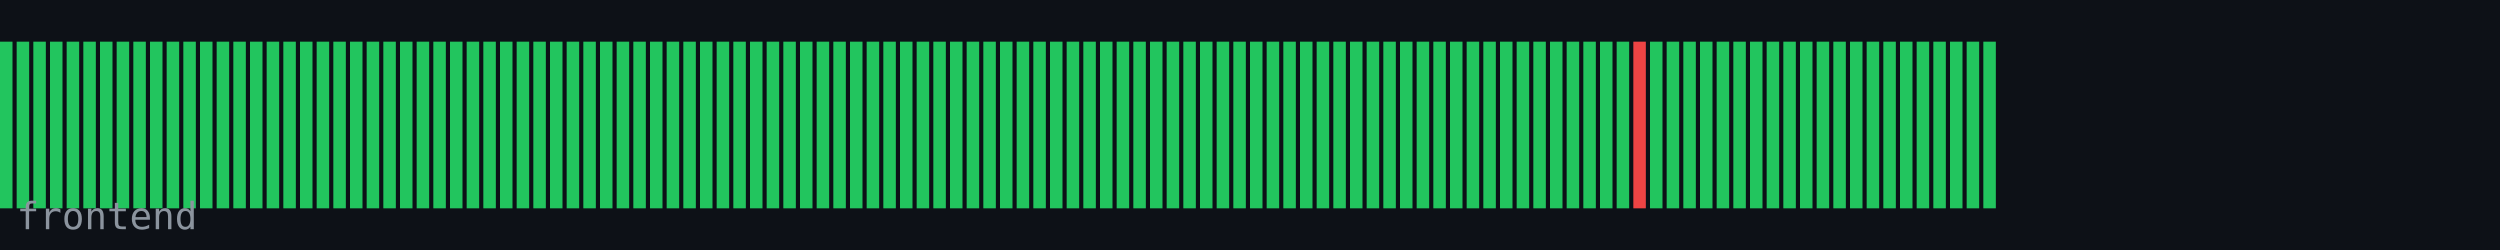
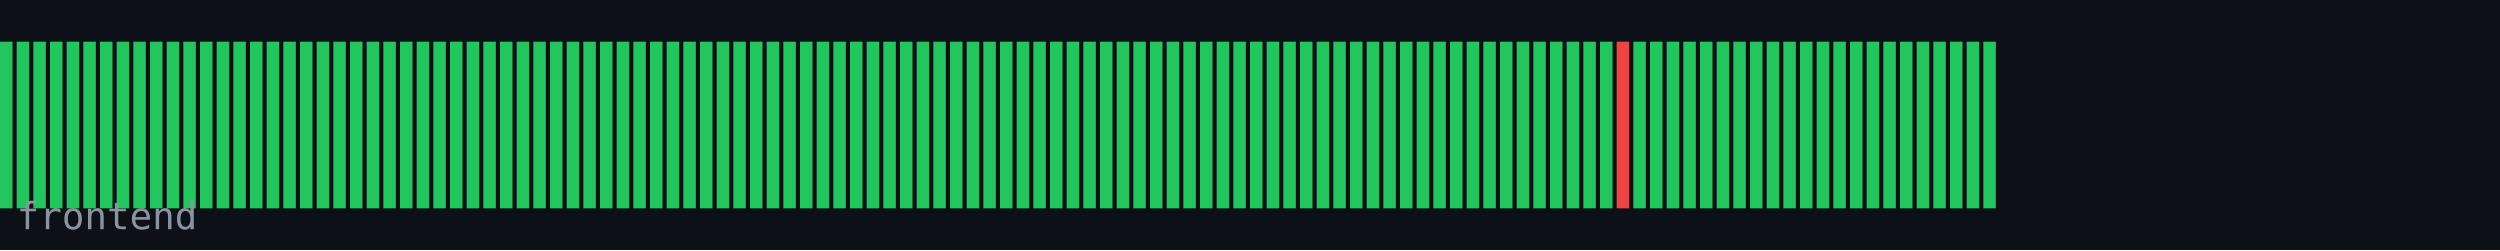
<svg xmlns="http://www.w3.org/2000/svg" width="600" height="60" viewBox="0 0 600 60">
  <rect width="600" height="60" fill="#0d1117" />
  <rect x="0" y="10" width="3" height="40" fill="#22c55e" />
  <rect x="4" y="10" width="3" height="40" fill="#22c55e" />
  <rect x="8" y="10" width="3" height="40" fill="#22c55e" />
  <rect x="12" y="10" width="3" height="40" fill="#22c55e" />
  <rect x="16" y="10" width="3" height="40" fill="#22c55e" />
  <rect x="20" y="10" width="3" height="40" fill="#22c55e" />
  <rect x="24" y="10" width="3" height="40" fill="#22c55e" />
  <rect x="28" y="10" width="3" height="40" fill="#22c55e" />
  <rect x="32" y="10" width="3" height="40" fill="#22c55e" />
  <rect x="36" y="10" width="3" height="40" fill="#22c55e" />
  <rect x="40" y="10" width="3" height="40" fill="#22c55e" />
  <rect x="44" y="10" width="3" height="40" fill="#22c55e" />
  <rect x="48" y="10" width="3" height="40" fill="#22c55e" />
  <rect x="52" y="10" width="3" height="40" fill="#22c55e" />
  <rect x="56" y="10" width="3" height="40" fill="#22c55e" />
  <rect x="60" y="10" width="3" height="40" fill="#22c55e" />
  <rect x="64" y="10" width="3" height="40" fill="#22c55e" />
  <rect x="68" y="10" width="3" height="40" fill="#22c55e" />
  <rect x="72" y="10" width="3" height="40" fill="#22c55e" />
  <rect x="76" y="10" width="3" height="40" fill="#22c55e" />
  <rect x="80" y="10" width="3" height="40" fill="#22c55e" />
  <rect x="84" y="10" width="3" height="40" fill="#22c55e" />
  <rect x="88" y="10" width="3" height="40" fill="#22c55e" />
  <rect x="92" y="10" width="3" height="40" fill="#22c55e" />
  <rect x="96" y="10" width="3" height="40" fill="#22c55e" />
  <rect x="100" y="10" width="3" height="40" fill="#22c55e" />
  <rect x="104" y="10" width="3" height="40" fill="#22c55e" />
  <rect x="108" y="10" width="3" height="40" fill="#22c55e" />
  <rect x="112" y="10" width="3" height="40" fill="#22c55e" />
  <rect x="116" y="10" width="3" height="40" fill="#22c55e" />
  <rect x="120" y="10" width="3" height="40" fill="#22c55e" />
  <rect x="124" y="10" width="3" height="40" fill="#22c55e" />
  <rect x="128" y="10" width="3" height="40" fill="#22c55e" />
  <rect x="132" y="10" width="3" height="40" fill="#22c55e" />
  <rect x="136" y="10" width="3" height="40" fill="#22c55e" />
  <rect x="140" y="10" width="3" height="40" fill="#22c55e" />
  <rect x="144" y="10" width="3" height="40" fill="#22c55e" />
  <rect x="148" y="10" width="3" height="40" fill="#22c55e" />
  <rect x="152" y="10" width="3" height="40" fill="#22c55e" />
  <rect x="156" y="10" width="3" height="40" fill="#22c55e" />
  <rect x="160" y="10" width="3" height="40" fill="#22c55e" />
  <rect x="164" y="10" width="3" height="40" fill="#22c55e" />
  <rect x="168" y="10" width="3" height="40" fill="#22c55e" />
  <rect x="172" y="10" width="3" height="40" fill="#22c55e" />
  <rect x="176" y="10" width="3" height="40" fill="#22c55e" />
  <rect x="180" y="10" width="3" height="40" fill="#22c55e" />
  <rect x="184" y="10" width="3" height="40" fill="#22c55e" />
  <rect x="188" y="10" width="3" height="40" fill="#22c55e" />
  <rect x="192" y="10" width="3" height="40" fill="#22c55e" />
  <rect x="196" y="10" width="3" height="40" fill="#22c55e" />
  <rect x="200" y="10" width="3" height="40" fill="#22c55e" />
  <rect x="204" y="10" width="3" height="40" fill="#22c55e" />
  <rect x="208" y="10" width="3" height="40" fill="#22c55e" />
  <rect x="212" y="10" width="3" height="40" fill="#22c55e" />
  <rect x="216" y="10" width="3" height="40" fill="#22c55e" />
  <rect x="220" y="10" width="3" height="40" fill="#22c55e" />
  <rect x="224" y="10" width="3" height="40" fill="#22c55e" />
  <rect x="228" y="10" width="3" height="40" fill="#22c55e" />
  <rect x="232" y="10" width="3" height="40" fill="#22c55e" />
  <rect x="236" y="10" width="3" height="40" fill="#22c55e" />
  <rect x="240" y="10" width="3" height="40" fill="#22c55e" />
  <rect x="244" y="10" width="3" height="40" fill="#22c55e" />
  <rect x="248" y="10" width="3" height="40" fill="#22c55e" />
  <rect x="252" y="10" width="3" height="40" fill="#22c55e" />
  <rect x="256" y="10" width="3" height="40" fill="#22c55e" />
  <rect x="260" y="10" width="3" height="40" fill="#22c55e" />
  <rect x="264" y="10" width="3" height="40" fill="#22c55e" />
  <rect x="268" y="10" width="3" height="40" fill="#22c55e" />
  <rect x="272" y="10" width="3" height="40" fill="#22c55e" />
  <rect x="276" y="10" width="3" height="40" fill="#22c55e" />
  <rect x="280" y="10" width="3" height="40" fill="#22c55e" />
  <rect x="284" y="10" width="3" height="40" fill="#22c55e" />
  <rect x="288" y="10" width="3" height="40" fill="#22c55e" />
  <rect x="292" y="10" width="3" height="40" fill="#22c55e" />
  <rect x="296" y="10" width="3" height="40" fill="#22c55e" />
  <rect x="300" y="10" width="3" height="40" fill="#22c55e" />
  <rect x="304" y="10" width="3" height="40" fill="#22c55e" />
  <rect x="308" y="10" width="3" height="40" fill="#22c55e" />
  <rect x="312" y="10" width="3" height="40" fill="#22c55e" />
  <rect x="316" y="10" width="3" height="40" fill="#22c55e" />
  <rect x="320" y="10" width="3" height="40" fill="#22c55e" />
  <rect x="324" y="10" width="3" height="40" fill="#22c55e" />
  <rect x="328" y="10" width="3" height="40" fill="#22c55e" />
  <rect x="332" y="10" width="3" height="40" fill="#22c55e" />
  <rect x="336" y="10" width="3" height="40" fill="#22c55e" />
  <rect x="340" y="10" width="3" height="40" fill="#22c55e" />
  <rect x="344" y="10" width="3" height="40" fill="#22c55e" />
  <rect x="348" y="10" width="3" height="40" fill="#22c55e" />
  <rect x="352" y="10" width="3" height="40" fill="#22c55e" />
  <rect x="356" y="10" width="3" height="40" fill="#22c55e" />
  <rect x="360" y="10" width="3" height="40" fill="#22c55e" />
  <rect x="364" y="10" width="3" height="40" fill="#22c55e" />
  <rect x="368" y="10" width="3" height="40" fill="#22c55e" />
  <rect x="372" y="10" width="3" height="40" fill="#22c55e" />
  <rect x="376" y="10" width="3" height="40" fill="#22c55e" />
  <rect x="380" y="10" width="3" height="40" fill="#22c55e" />
  <rect x="384" y="10" width="3" height="40" fill="#22c55e" />
-   <rect x="388" y="10" width="3" height="40" fill="#22c55e" />
-   <rect x="392" y="10" width="3" height="40" fill="#ef4444" />
+   <rect x="388" y="10" width="3" height="40" fill="#ef4444" />
+   <rect x="392" y="10" width="3" height="40" fill="#22c55e" />
  <rect x="396" y="10" width="3" height="40" fill="#22c55e" />
  <rect x="400" y="10" width="3" height="40" fill="#22c55e" />
  <rect x="404" y="10" width="3" height="40" fill="#22c55e" />
  <rect x="408" y="10" width="3" height="40" fill="#22c55e" />
  <rect x="412" y="10" width="3" height="40" fill="#22c55e" />
  <rect x="416" y="10" width="3" height="40" fill="#22c55e" />
  <rect x="420" y="10" width="3" height="40" fill="#22c55e" />
  <rect x="424" y="10" width="3" height="40" fill="#22c55e" />
  <rect x="428" y="10" width="3" height="40" fill="#22c55e" />
  <rect x="432" y="10" width="3" height="40" fill="#22c55e" />
  <rect x="436" y="10" width="3" height="40" fill="#22c55e" />
  <rect x="440" y="10" width="3" height="40" fill="#22c55e" />
  <rect x="444" y="10" width="3" height="40" fill="#22c55e" />
  <rect x="448" y="10" width="3" height="40" fill="#22c55e" />
  <rect x="452" y="10" width="3" height="40" fill="#22c55e" />
  <rect x="456" y="10" width="3" height="40" fill="#22c55e" />
  <rect x="460" y="10" width="3" height="40" fill="#22c55e" />
  <rect x="464" y="10" width="3" height="40" fill="#22c55e" />
  <rect x="468" y="10" width="3" height="40" fill="#22c55e" />
  <rect x="472" y="10" width="3" height="40" fill="#22c55e" />
  <rect x="476" y="10" width="3" height="40" fill="#22c55e" />
  <text x="4" y="55" font-family="monospace" font-size="9" fill="#8b949e">frontend</text>
</svg>
